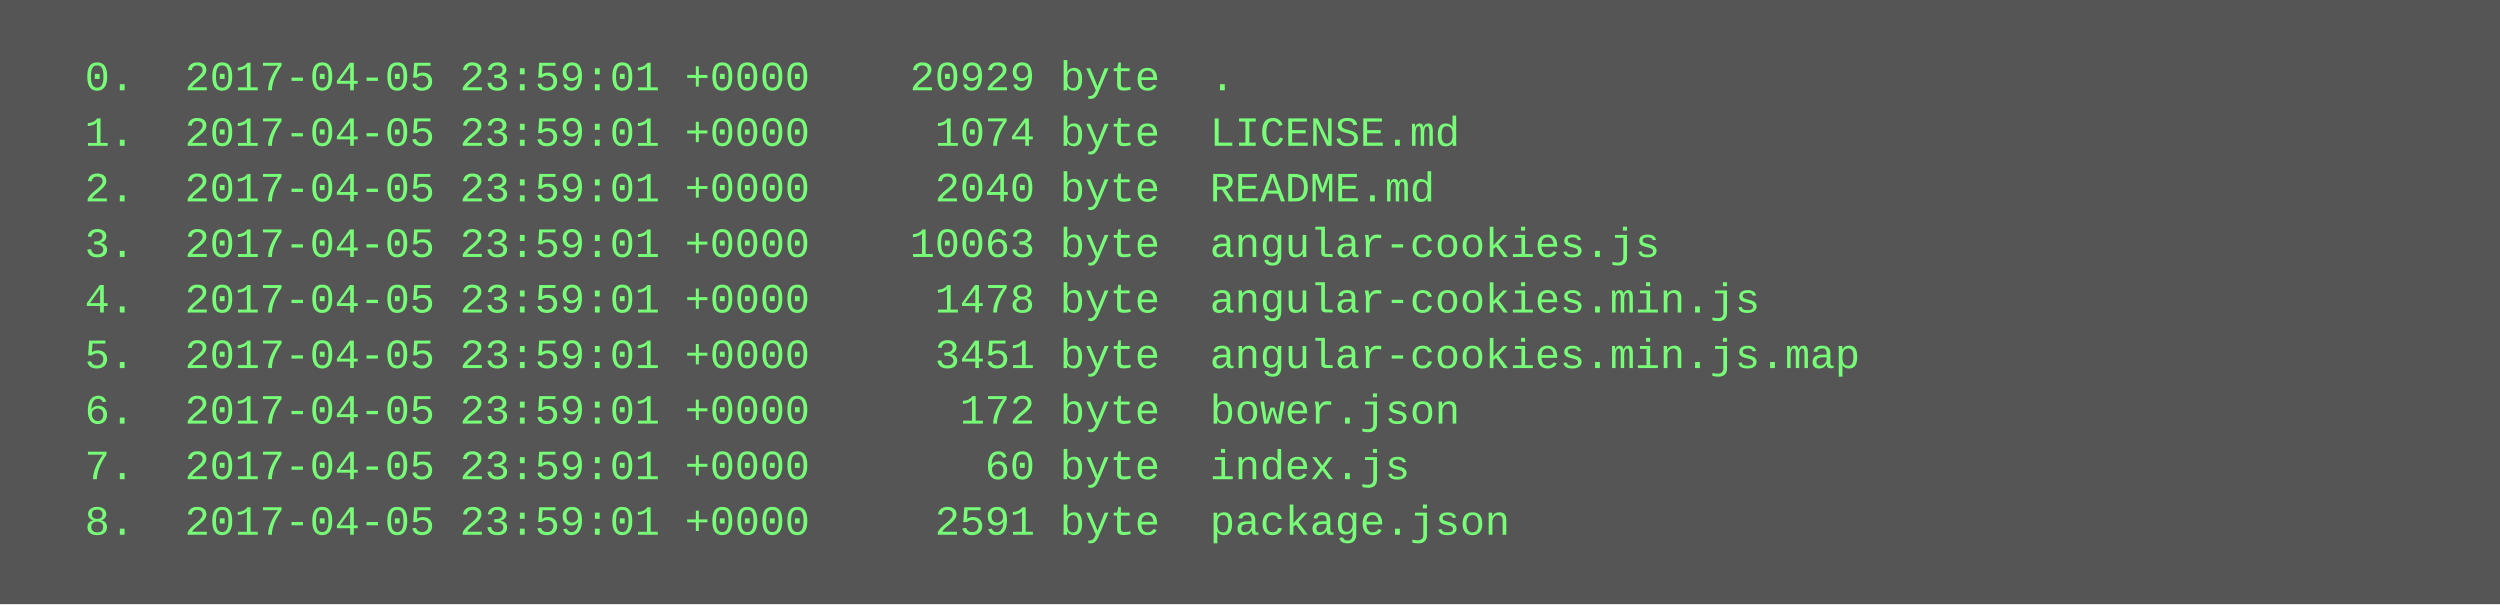
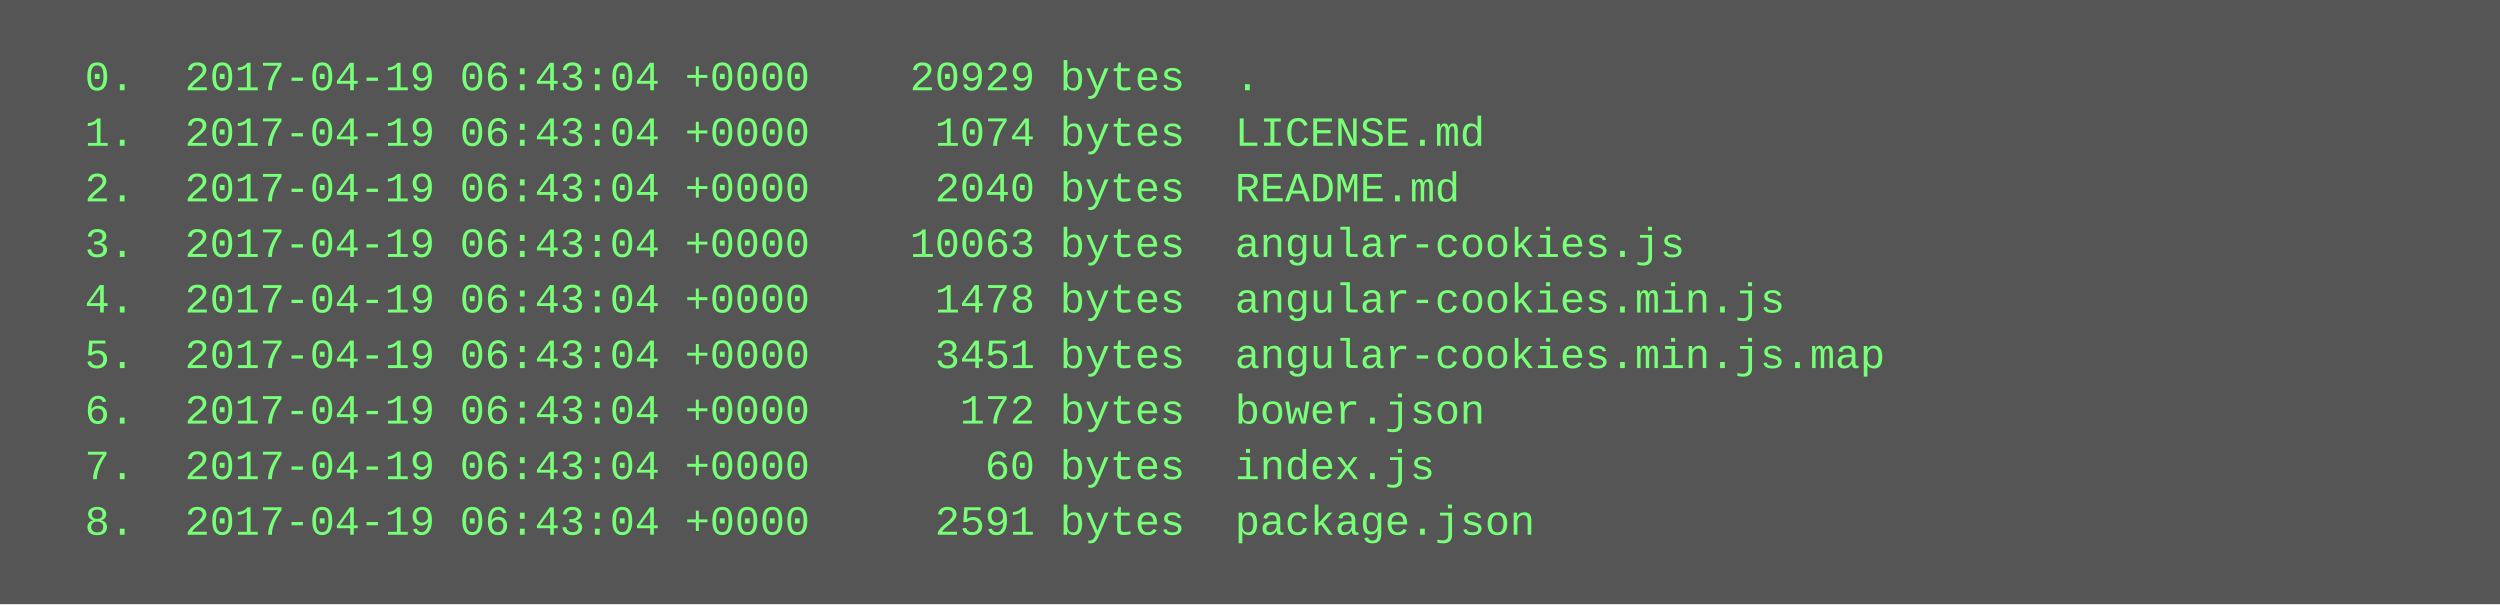
<svg xmlns="http://www.w3.org/2000/svg" height="174" width="720">
  <rect height="174" fill="#555" width="720" />
  <text fill="#7f7" font-family="Courier New" font-size="12" xml:space="preserve">
-     <tspan x="10" y="26">  0.  2017-04-05 23:59:01 +0000    20929 byte  .</tspan>
-     <tspan x="10" y="42">  1.  2017-04-05 23:59:01 +0000     1074 byte  LICENSE.md</tspan>
-     <tspan x="10" y="58">  2.  2017-04-05 23:59:01 +0000     2040 byte  README.md</tspan>
-     <tspan x="10" y="74">  3.  2017-04-05 23:59:01 +0000    10063 byte  angular-cookies.js</tspan>
-     <tspan x="10" y="90">  4.  2017-04-05 23:59:01 +0000     1478 byte  angular-cookies.min.js</tspan>
-     <tspan x="10" y="106">  5.  2017-04-05 23:59:01 +0000     3451 byte  angular-cookies.min.js.map</tspan>
-     <tspan x="10" y="122">  6.  2017-04-05 23:59:01 +0000      172 byte  bower.json</tspan>
-     <tspan x="10" y="138">  7.  2017-04-05 23:59:01 +0000       60 byte  index.js</tspan>
-     <tspan x="10" y="154">  8.  2017-04-05 23:59:01 +0000     2591 byte  package.json</tspan>
+     <tspan x="10" y="26">  0.  2017-04-19 06:43:04 +0000    20929 bytes  .</tspan>
+     <tspan x="10" y="42">  1.  2017-04-19 06:43:04 +0000     1074 bytes  LICENSE.md</tspan>
+     <tspan x="10" y="58">  2.  2017-04-19 06:43:04 +0000     2040 bytes  README.md</tspan>
+     <tspan x="10" y="74">  3.  2017-04-19 06:43:04 +0000    10063 bytes  angular-cookies.js</tspan>
+     <tspan x="10" y="90">  4.  2017-04-19 06:43:04 +0000     1478 bytes  angular-cookies.min.js</tspan>
+     <tspan x="10" y="106">  5.  2017-04-19 06:43:04 +0000     3451 bytes  angular-cookies.min.js.map</tspan>
+     <tspan x="10" y="122">  6.  2017-04-19 06:43:04 +0000      172 bytes  bower.json</tspan>
+     <tspan x="10" y="138">  7.  2017-04-19 06:43:04 +0000       60 bytes  index.js</tspan>
+     <tspan x="10" y="154">  8.  2017-04-19 06:43:04 +0000     2591 bytes  package.json</tspan>
  </text>
</svg>
